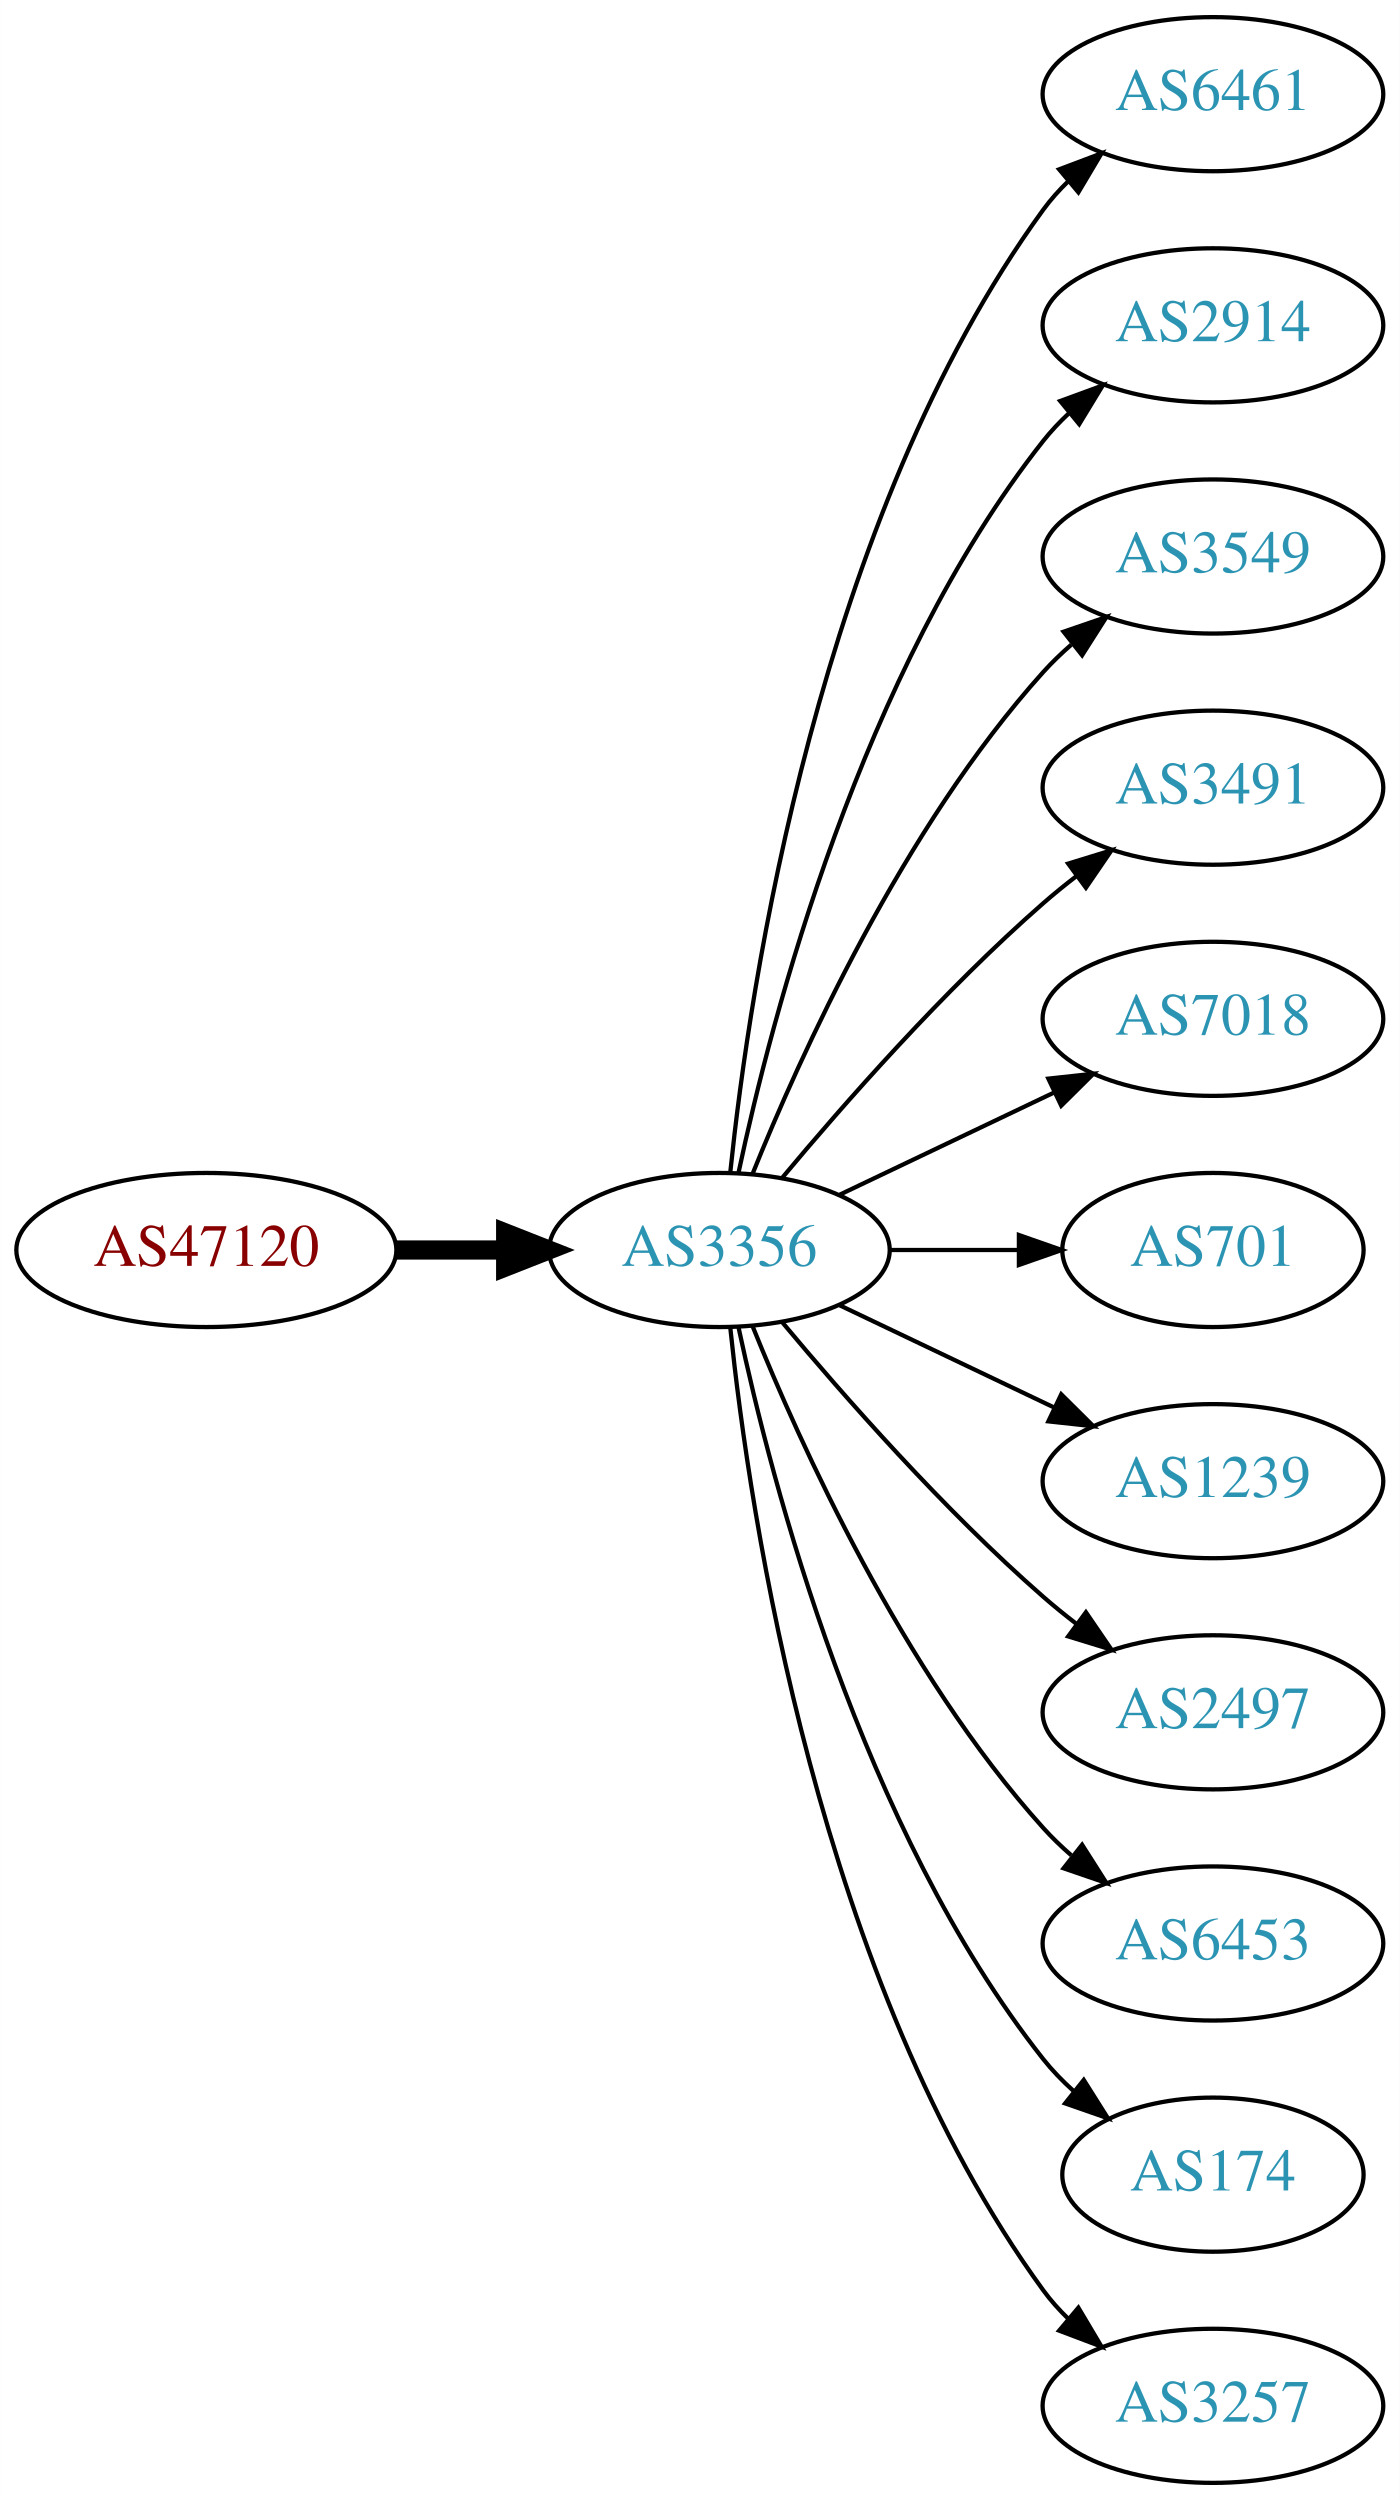
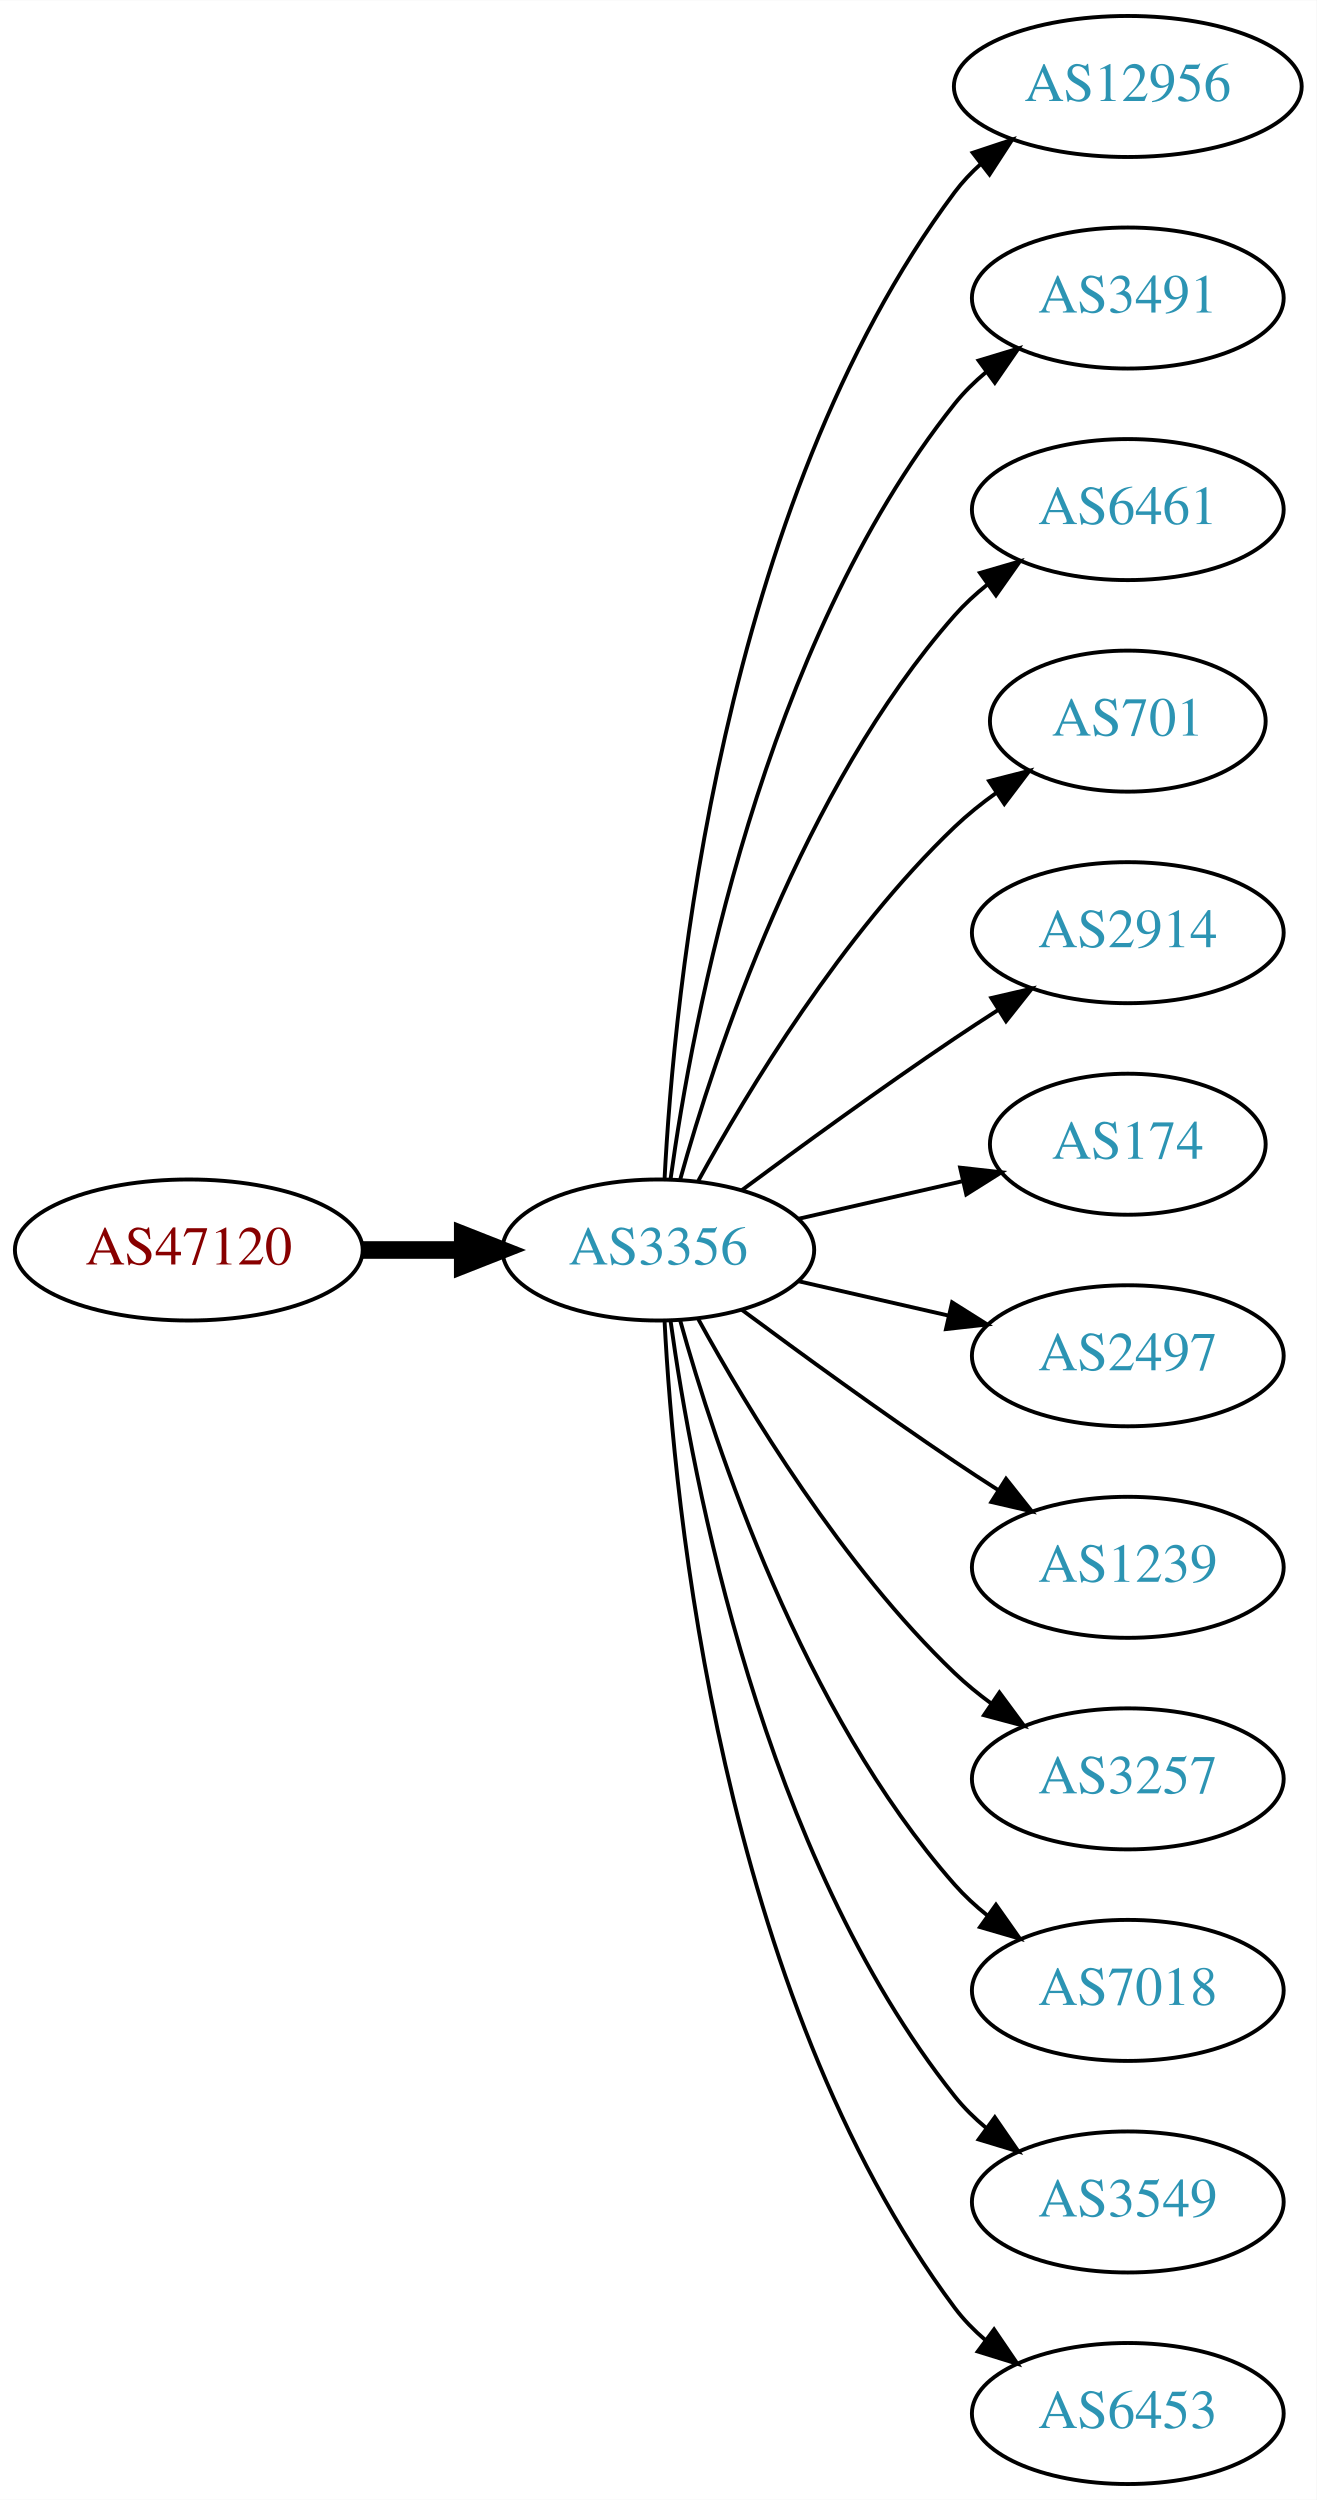
- <svg xmlns="http://www.w3.org/2000/svg" xmlns:xlink="http://www.w3.org/1999/xlink" width="327pt" height="584pt" viewBox="0.00 0.00 326.98 584.00">
-   <g id="graph0" class="graph" transform="scale(1 1) rotate(0) translate(4 580)">
-     <polygon fill="white" stroke="none" points="-4,4 -4,-580 322.978,-580 322.978,4 -4,4" />
+ <svg xmlns="http://www.w3.org/2000/svg" xmlns:xlink="http://www.w3.org/1999/xlink" width="336pt" height="638pt" viewBox="0.00 0.00 336.08 638.00">
+   <g id="graph0" class="graph" transform="scale(1 1) rotate(0) translate(4 634)">
+     <polygon fill="white" stroke="none" points="-4,4 -4,-634 332.077,-634 332.077,4 -4,4" />
    <g id="node1" class="node">
      <g id="a_node1">
        <a xlink:href="/asn/47120" xlink:title="AS47120 ~ Diamond Informatics GmbH [AT]">
-           <ellipse fill="#ffffff" stroke="black" cx="44.196" cy="-288" rx="44.393" ry="18" />
-           <text text-anchor="middle" x="44.196" y="-284.3" font-family="Times,serif" font-size="14.00" fill="#880000">AS47120</text>
+           <ellipse fill="#ffffff" stroke="black" cx="44.196" cy="-315" rx="44.393" ry="18" />
+           <text text-anchor="middle" x="44.196" y="-311.3" font-family="Times,serif" font-size="14.00" fill="#880000">AS47120</text>
        </a>
      </g>
    </g>
    <g id="node2" class="node">
      <g id="a_node2">
        <a xlink:href="/asn/3356" xlink:title="AS3356 ~ Level 3 Parent, LLC [US]">
-           <ellipse fill="#ffffff" stroke="black" cx="164.039" cy="-288" rx="39.794" ry="18" />
-           <text text-anchor="middle" x="164.039" y="-284.3" font-family="Times,serif" font-size="14.00" fill="#2c94b3">AS3356</text>
+           <ellipse fill="#ffffff" stroke="black" cx="164.039" cy="-315" rx="39.794" ry="18" />
+           <text text-anchor="middle" x="164.039" y="-311.3" font-family="Times,serif" font-size="14.00" fill="#2c94b3">AS3356</text>
        </a>
      </g>
    </g>
    <g id="edge1" class="edge">
-       <path fill="none" stroke="black" stroke-width="4.5" d="M88.407,-288C96.72,-288 105.482,-288 113.965,-288" />
-       <polygon fill="black" stroke="black" stroke-width="4.5" points="114.123,-291.938 124.123,-288 114.123,-284.063 114.123,-291.938" />
+       <path fill="none" stroke="black" stroke-width="4.5" d="M88.407,-315C96.72,-315 105.482,-315 113.965,-315" />
+       <polygon fill="black" stroke="black" stroke-width="4.5" points="114.123,-318.938 124.123,-315 114.123,-311.063 114.123,-318.938" />
    </g>
    <g id="node3" class="node">
      <g id="a_node3">
-         <a xlink:href="/asn/6461" xlink:title="AS6461 ~ Zayo Bandwidth [US]">
-           <ellipse fill="#ffffff" stroke="black" cx="279.332" cy="-558" rx="39.794" ry="18" />
-           <text text-anchor="middle" x="279.332" y="-554.3" font-family="Times,serif" font-size="14.00" fill="#2c94b3">AS6461</text>
+         <a xlink:href="/asn/12956" xlink:title="AS12956 ~ TELXIUS [ES]">
+           <ellipse fill="#ffffff" stroke="black" cx="283.881" cy="-612" rx="44.393" ry="18" />
+           <text text-anchor="middle" x="283.881" y="-608.3" font-family="Times,serif" font-size="14.00" fill="#2c94b3">AS12956</text>
        </a>
      </g>
    </g>
    <g id="edge2" class="edge">
-       <path fill="none" stroke="black" d="M166.595,-306.256C171.066,-349.303 187.199,-458.94 239.685,-531 241.402,-533.357 243.389,-535.581 245.538,-537.663" />
-       <polygon fill="black" stroke="black" points="243.402,-540.439 253.313,-544.183 247.9,-535.075 243.402,-540.439" />
+       <path fill="none" stroke="black" d="M165.63,-333.023C168.007,-379.412 179.925,-504.893 239.685,-585 241.642,-587.623 243.935,-590.051 246.427,-592.287" />
+       <polygon fill="black" stroke="black" points="244.307,-595.072 254.36,-598.418 248.588,-589.534 244.307,-595.072" />
    </g>
    <g id="node4" class="node">
      <g id="a_node4">
-         <a xlink:href="/asn/2914" xlink:title="AS2914 ~ NTT America, Inc. [US]">
-           <ellipse fill="#ffffff" stroke="black" cx="279.332" cy="-504" rx="39.794" ry="18" />
-           <text text-anchor="middle" x="279.332" y="-500.3" font-family="Times,serif" font-size="14.00" fill="#2c94b3">AS2914</text>
+         <a xlink:href="/asn/3491" xlink:title="AS3491 ~ PCCW Global, Inc. [US]">
+           <ellipse fill="#ffffff" stroke="black" cx="283.881" cy="-558" rx="39.794" ry="18" />
+           <text text-anchor="middle" x="283.881" y="-554.3" font-family="Times,serif" font-size="14.00" fill="#2c94b3">AS3491</text>
        </a>
      </g>
    </g>
    <g id="edge3" class="edge">
-       <path fill="none" stroke="black" d="M168.529,-306.16C176.16,-342.03 197.152,-423.155 239.685,-477 241.493,-479.288 243.545,-481.462 245.74,-483.51" />
-       <polygon fill="black" stroke="black" points="243.651,-486.323 253.6,-489.966 248.094,-480.914 243.651,-486.323" />
+       <path fill="none" stroke="black" d="M167.178,-333.17C172.678,-372.974 190.504,-469.233 239.685,-531 242.026,-533.94 244.781,-536.649 247.747,-539.121" />
+       <polygon fill="black" stroke="black" points="245.812,-542.042 255.953,-545.11 249.939,-536.388 245.812,-542.042" />
    </g>
    <g id="node5" class="node">
      <g id="a_node5">
-         <a xlink:href="/asn/3549" xlink:title="AS3549 ~ Level 3 Parent, LLC [US]">
-           <ellipse fill="#ffffff" stroke="black" cx="279.332" cy="-450" rx="39.794" ry="18" />
-           <text text-anchor="middle" x="279.332" y="-446.3" font-family="Times,serif" font-size="14.00" fill="#2c94b3">AS3549</text>
+         <a xlink:href="/asn/6461" xlink:title="AS6461 ~ Zayo Bandwidth [US]">
+           <ellipse fill="#ffffff" stroke="black" cx="283.881" cy="-504" rx="39.794" ry="18" />
+           <text text-anchor="middle" x="283.881" y="-500.3" font-family="Times,serif" font-size="14.00" fill="#2c94b3">AS6461</text>
        </a>
      </g>
    </g>
    <g id="edge4" class="edge">
-       <path fill="none" stroke="black" d="M171.786,-305.787C182.837,-333.243 206.891,-386.578 239.685,-423 241.688,-425.224 243.906,-427.363 246.239,-429.397" />
-       <polygon fill="black" stroke="black" points="244.437,-432.433 254.458,-435.873 248.769,-426.935 244.437,-432.433" />
+       <path fill="none" stroke="black" d="M169.612,-332.946C178.517,-364.995 200.801,-432.842 239.685,-477 242.169,-479.821 245.019,-482.449 248.044,-484.871" />
+       <polygon fill="black" stroke="black" points="246.162,-487.828 256.334,-490.791 250.23,-482.131 246.162,-487.828" />
    </g>
    <g id="node6" class="node">
      <g id="a_node6">
-         <a xlink:href="/asn/3491" xlink:title="AS3491 ~ PCCW Global, Inc. [US]">
-           <ellipse fill="#ffffff" stroke="black" cx="279.332" cy="-396" rx="39.794" ry="18" />
-           <text text-anchor="middle" x="279.332" y="-392.3" font-family="Times,serif" font-size="14.00" fill="#2c94b3">AS3491</text>
+         <a xlink:href="/asn/701" xlink:title="AS701 ~ UUNET [US]">
+           <ellipse fill="#ffffff" stroke="black" cx="283.881" cy="-450" rx="35.194" ry="18" />
+           <text text-anchor="middle" x="283.881" y="-446.3" font-family="Times,serif" font-size="14.00" fill="#2c94b3">AS701</text>
        </a>
      </g>
    </g>
    <g id="edge5" class="edge">
-       <path fill="none" stroke="black" d="M178.669,-304.817C192.951,-321.929 216.498,-348.745 239.685,-369 242.151,-371.154 244.789,-373.294 247.487,-375.372" />
-       <polygon fill="black" stroke="black" points="245.512,-378.264 255.641,-381.37 249.66,-372.625 245.512,-378.264" />
+       <path fill="none" stroke="black" d="M174.28,-332.713C186.825,-355.561 211.002,-395.611 239.685,-423 242.939,-426.107 246.606,-429.046 250.393,-431.76" />
+       <polygon fill="black" stroke="black" points="248.495,-434.701 258.761,-437.322 252.37,-428.872 248.495,-434.701" />
    </g>
    <g id="node7" class="node">
      <g id="a_node7">
-         <a xlink:href="/asn/7018" xlink:title="AS7018 ~ AT&amp;T Services, Inc. [US]">
-           <ellipse fill="#ffffff" stroke="black" cx="279.332" cy="-342" rx="39.794" ry="18" />
-           <text text-anchor="middle" x="279.332" y="-338.3" font-family="Times,serif" font-size="14.00" fill="#2c94b3">AS7018</text>
+         <a xlink:href="/asn/2914" xlink:title="AS2914 ~ NTT America, Inc. [US]">
+           <ellipse fill="#ffffff" stroke="black" cx="283.881" cy="-396" rx="39.794" ry="18" />
+           <text text-anchor="middle" x="283.881" y="-392.3" font-family="Times,serif" font-size="14.00" fill="#2c94b3">AS2914</text>
        </a>
      </g>
    </g>
    <g id="edge6" class="edge">
-       <path fill="none" stroke="black" d="M192.175,-300.934C207.169,-308.081 225.99,-317.052 242.213,-324.785" />
-       <polygon fill="black" stroke="black" points="240.884,-328.028 251.417,-329.171 243.895,-321.709 240.884,-328.028" />
+       <path fill="none" stroke="black" d="M185.369,-330.277C200.231,-341.304 220.976,-356.407 239.685,-369 243.234,-371.389 246.984,-373.839 250.733,-376.242" />
+       <polygon fill="black" stroke="black" points="249.059,-379.325 259.381,-381.712 252.801,-373.409 249.059,-379.325" />
    </g>
    <g id="node8" class="node">
      <g id="a_node8">
-         <a xlink:href="/asn/701" xlink:title="AS701 ~ UUNET [US]">
-           <ellipse fill="#ffffff" stroke="black" cx="279.332" cy="-288" rx="35.194" ry="18" />
-           <text text-anchor="middle" x="279.332" y="-284.3" font-family="Times,serif" font-size="14.00" fill="#2c94b3">AS701</text>
+         <a xlink:href="/asn/174" xlink:title="AS174 ~ Cogent Communications [US]">
+           <ellipse fill="#ffffff" stroke="black" cx="283.881" cy="-342" rx="35.194" ry="18" />
+           <text text-anchor="middle" x="283.881" y="-338.3" font-family="Times,serif" font-size="14.00" fill="#2c94b3">AS174</text>
        </a>
      </g>
    </g>
    <g id="edge7" class="edge">
-       <path fill="none" stroke="black" d="M203.711,-288C213.416,-288 223.907,-288 233.87,-288" />
-       <polygon fill="black" stroke="black" points="234.006,-291.5 244.006,-288 234.006,-284.5 234.006,-291.5" />
+       <path fill="none" stroke="black" d="M199.758,-322.955C212.85,-325.955 227.873,-329.396 241.513,-332.522" />
+       <polygon fill="black" stroke="black" points="241.091,-336.016 251.621,-334.838 242.655,-329.193 241.091,-336.016" />
    </g>
    <g id="node9" class="node">
      <g id="a_node9">
-         <a xlink:href="/asn/1239" xlink:title="AS1239 ~ Sprint [US]">
-           <ellipse fill="#ffffff" stroke="black" cx="279.332" cy="-234" rx="39.794" ry="18" />
-           <text text-anchor="middle" x="279.332" y="-230.3" font-family="Times,serif" font-size="14.00" fill="#2c94b3">AS1239</text>
+         <a xlink:href="/asn/2497" xlink:title="AS2497 ~ Internet Initiative Japan Inc. [JP]">
+           <ellipse fill="#ffffff" stroke="black" cx="283.881" cy="-288" rx="39.794" ry="18" />
+           <text text-anchor="middle" x="283.881" y="-284.3" font-family="Times,serif" font-size="14.00" fill="#2c94b3">AS2497</text>
        </a>
      </g>
    </g>
    <g id="edge8" class="edge">
-       <path fill="none" stroke="black" d="M192.175,-275.066C207.169,-267.919 225.99,-258.948 242.213,-251.215" />
-       <polygon fill="black" stroke="black" points="243.895,-254.291 251.417,-246.829 240.884,-247.972 243.895,-254.291" />
+       <path fill="none" stroke="black" d="M199.758,-307.045C211.758,-304.296 225.379,-301.175 238.071,-298.267" />
+       <polygon fill="black" stroke="black" points="239.037,-301.636 248.003,-295.991 237.474,-294.813 239.037,-301.636" />
    </g>
    <g id="node10" class="node">
      <g id="a_node10">
-         <a xlink:href="/asn/2497" xlink:title="AS2497 ~ Internet Initiative Japan Inc. [JP]">
-           <ellipse fill="#ffffff" stroke="black" cx="279.332" cy="-180" rx="39.794" ry="18" />
-           <text text-anchor="middle" x="279.332" y="-176.3" font-family="Times,serif" font-size="14.00" fill="#2c94b3">AS2497</text>
+         <a xlink:href="/asn/1239" xlink:title="AS1239 ~ Sprint [US]">
+           <ellipse fill="#ffffff" stroke="black" cx="283.881" cy="-234" rx="39.794" ry="18" />
+           <text text-anchor="middle" x="283.881" y="-230.3" font-family="Times,serif" font-size="14.00" fill="#2c94b3">AS1239</text>
        </a>
      </g>
    </g>
    <g id="edge9" class="edge">
-       <path fill="none" stroke="black" d="M178.669,-271.183C192.951,-254.071 216.498,-227.255 239.685,-207 242.151,-204.846 244.789,-202.706 247.487,-200.628" />
-       <polygon fill="black" stroke="black" points="249.66,-203.375 255.641,-194.63 245.512,-197.736 249.66,-203.375" />
+       <path fill="none" stroke="black" d="M185.369,-299.723C200.231,-288.696 220.976,-273.593 239.685,-261 243.234,-258.611 246.984,-256.161 250.733,-253.758" />
+       <polygon fill="black" stroke="black" points="252.801,-256.591 259.381,-248.288 249.059,-250.675 252.801,-256.591" />
    </g>
    <g id="node11" class="node">
      <g id="a_node11">
-         <a xlink:href="/asn/6453" xlink:title="AS6453 ~ TATA COMMUNICATIONS (AMERICA) INC [US]">
-           <ellipse fill="#ffffff" stroke="black" cx="279.332" cy="-126" rx="39.794" ry="18" />
-           <text text-anchor="middle" x="279.332" y="-122.3" font-family="Times,serif" font-size="14.00" fill="#2c94b3">AS6453</text>
+         <a xlink:href="/asn/3257" xlink:title="AS3257 ~ GTT [DE]">
+           <ellipse fill="#ffffff" stroke="black" cx="283.881" cy="-180" rx="39.794" ry="18" />
+           <text text-anchor="middle" x="283.881" y="-176.3" font-family="Times,serif" font-size="14.00" fill="#2c94b3">AS3257</text>
        </a>
      </g>
    </g>
    <g id="edge10" class="edge">
-       <path fill="none" stroke="black" d="M171.786,-270.213C182.837,-242.757 206.891,-189.422 239.685,-153 241.688,-150.776 243.906,-148.637 246.239,-146.603" />
-       <polygon fill="black" stroke="black" points="248.769,-149.065 254.458,-140.127 244.437,-143.567 248.769,-149.065" />
+       <path fill="none" stroke="black" d="M174.28,-297.287C186.825,-274.439 211.002,-234.389 239.685,-207 242.553,-204.261 245.742,-201.653 249.051,-199.215" />
+       <polygon fill="black" stroke="black" points="251.114,-202.044 257.411,-193.523 247.175,-196.258 251.114,-202.044" />
    </g>
    <g id="node12" class="node">
      <g id="a_node12">
-         <a xlink:href="/asn/174" xlink:title="AS174 ~ Cogent Communications [US]">
-           <ellipse fill="#ffffff" stroke="black" cx="279.332" cy="-72" rx="35.194" ry="18" />
-           <text text-anchor="middle" x="279.332" y="-68.3" font-family="Times,serif" font-size="14.00" fill="#2c94b3">AS174</text>
+         <a xlink:href="/asn/7018" xlink:title="AS7018 ~ AT&amp;T Services, Inc. [US]">
+           <ellipse fill="#ffffff" stroke="black" cx="283.881" cy="-126" rx="39.794" ry="18" />
+           <text text-anchor="middle" x="283.881" y="-122.3" font-family="Times,serif" font-size="14.00" fill="#2c94b3">AS7018</text>
        </a>
      </g>
    </g>
    <g id="edge11" class="edge">
-       <path fill="none" stroke="black" d="M168.529,-269.84C176.16,-233.97 197.152,-152.845 239.685,-99 241.765,-96.367 244.17,-93.884 246.743,-91.572" />
-       <polygon fill="black" stroke="black" points="249.154,-94.126 254.806,-85.165 244.799,-88.646 249.154,-94.126" />
+       <path fill="none" stroke="black" d="M169.612,-297.054C178.517,-265.005 200.801,-197.158 239.685,-153 242.169,-150.179 245.019,-147.551 248.044,-145.129" />
+       <polygon fill="black" stroke="black" points="250.23,-147.869 256.334,-139.209 246.162,-142.172 250.23,-147.869" />
    </g>
    <g id="node13" class="node">
      <g id="a_node13">
-         <a xlink:href="/asn/3257" xlink:title="AS3257 ~ GTT [DE]">
-           <ellipse fill="#ffffff" stroke="black" cx="279.332" cy="-18" rx="39.794" ry="18" />
-           <text text-anchor="middle" x="279.332" y="-14.3" font-family="Times,serif" font-size="14.00" fill="#2c94b3">AS3257</text>
+         <a xlink:href="/asn/3549" xlink:title="AS3549 ~ Level 3 Parent, LLC [US]">
+           <ellipse fill="#ffffff" stroke="black" cx="283.881" cy="-72" rx="39.794" ry="18" />
+           <text text-anchor="middle" x="283.881" y="-68.3" font-family="Times,serif" font-size="14.00" fill="#2c94b3">AS3549</text>
        </a>
      </g>
    </g>
    <g id="edge12" class="edge">
-       <path fill="none" stroke="black" d="M166.595,-269.744C171.066,-226.697 187.199,-117.06 239.685,-45 241.402,-42.643 243.389,-40.419 245.538,-38.337" />
-       <polygon fill="black" stroke="black" points="247.9,-40.925 253.313,-31.817 243.402,-35.561 247.9,-40.925" />
+       <path fill="none" stroke="black" d="M167.178,-296.83C172.678,-257.026 190.504,-160.767 239.685,-99 242.026,-96.06 244.781,-93.351 247.747,-90.879" />
+       <polygon fill="black" stroke="black" points="249.939,-93.612 255.953,-84.89 245.812,-87.958 249.939,-93.612" />
+     </g>
+     <g id="node14" class="node">
+       <g id="a_node14">
+         <a xlink:href="/asn/6453" xlink:title="AS6453 ~ TATA COMMUNICATIONS (AMERICA) INC [US]">
+           <ellipse fill="#ffffff" stroke="black" cx="283.881" cy="-18" rx="39.794" ry="18" />
+           <text text-anchor="middle" x="283.881" y="-14.3" font-family="Times,serif" font-size="14.00" fill="#2c94b3">AS6453</text>
+         </a>
+       </g>
+     </g>
+     <g id="edge13" class="edge">
+       <path fill="none" stroke="black" d="M165.63,-296.977C168.007,-250.588 179.925,-125.107 239.685,-45 241.933,-41.987 244.624,-39.231 247.551,-36.728" />
+       <polygon fill="black" stroke="black" points="249.746,-39.459 255.702,-30.697 245.582,-33.831 249.746,-39.459" />
    </g>
  </g>
</svg>
